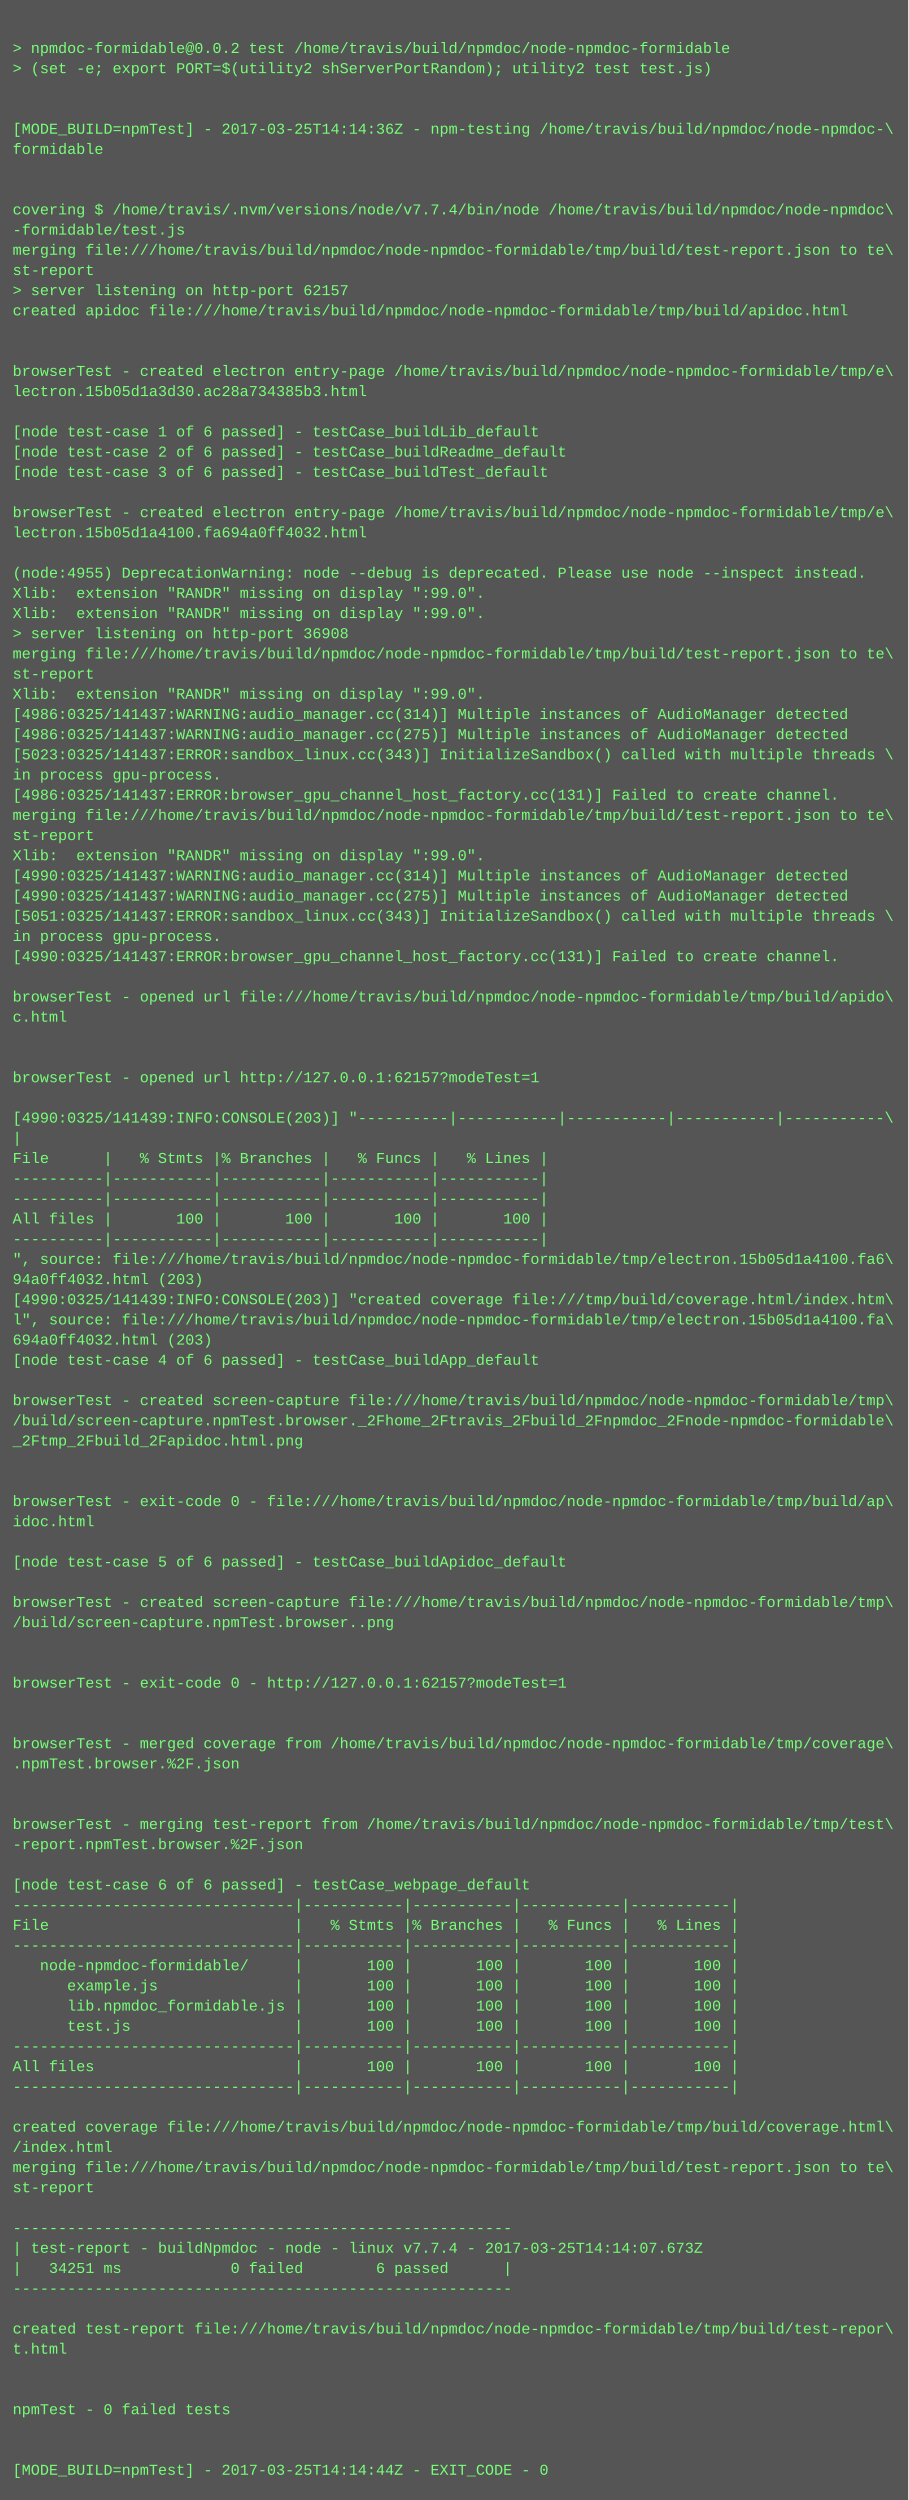
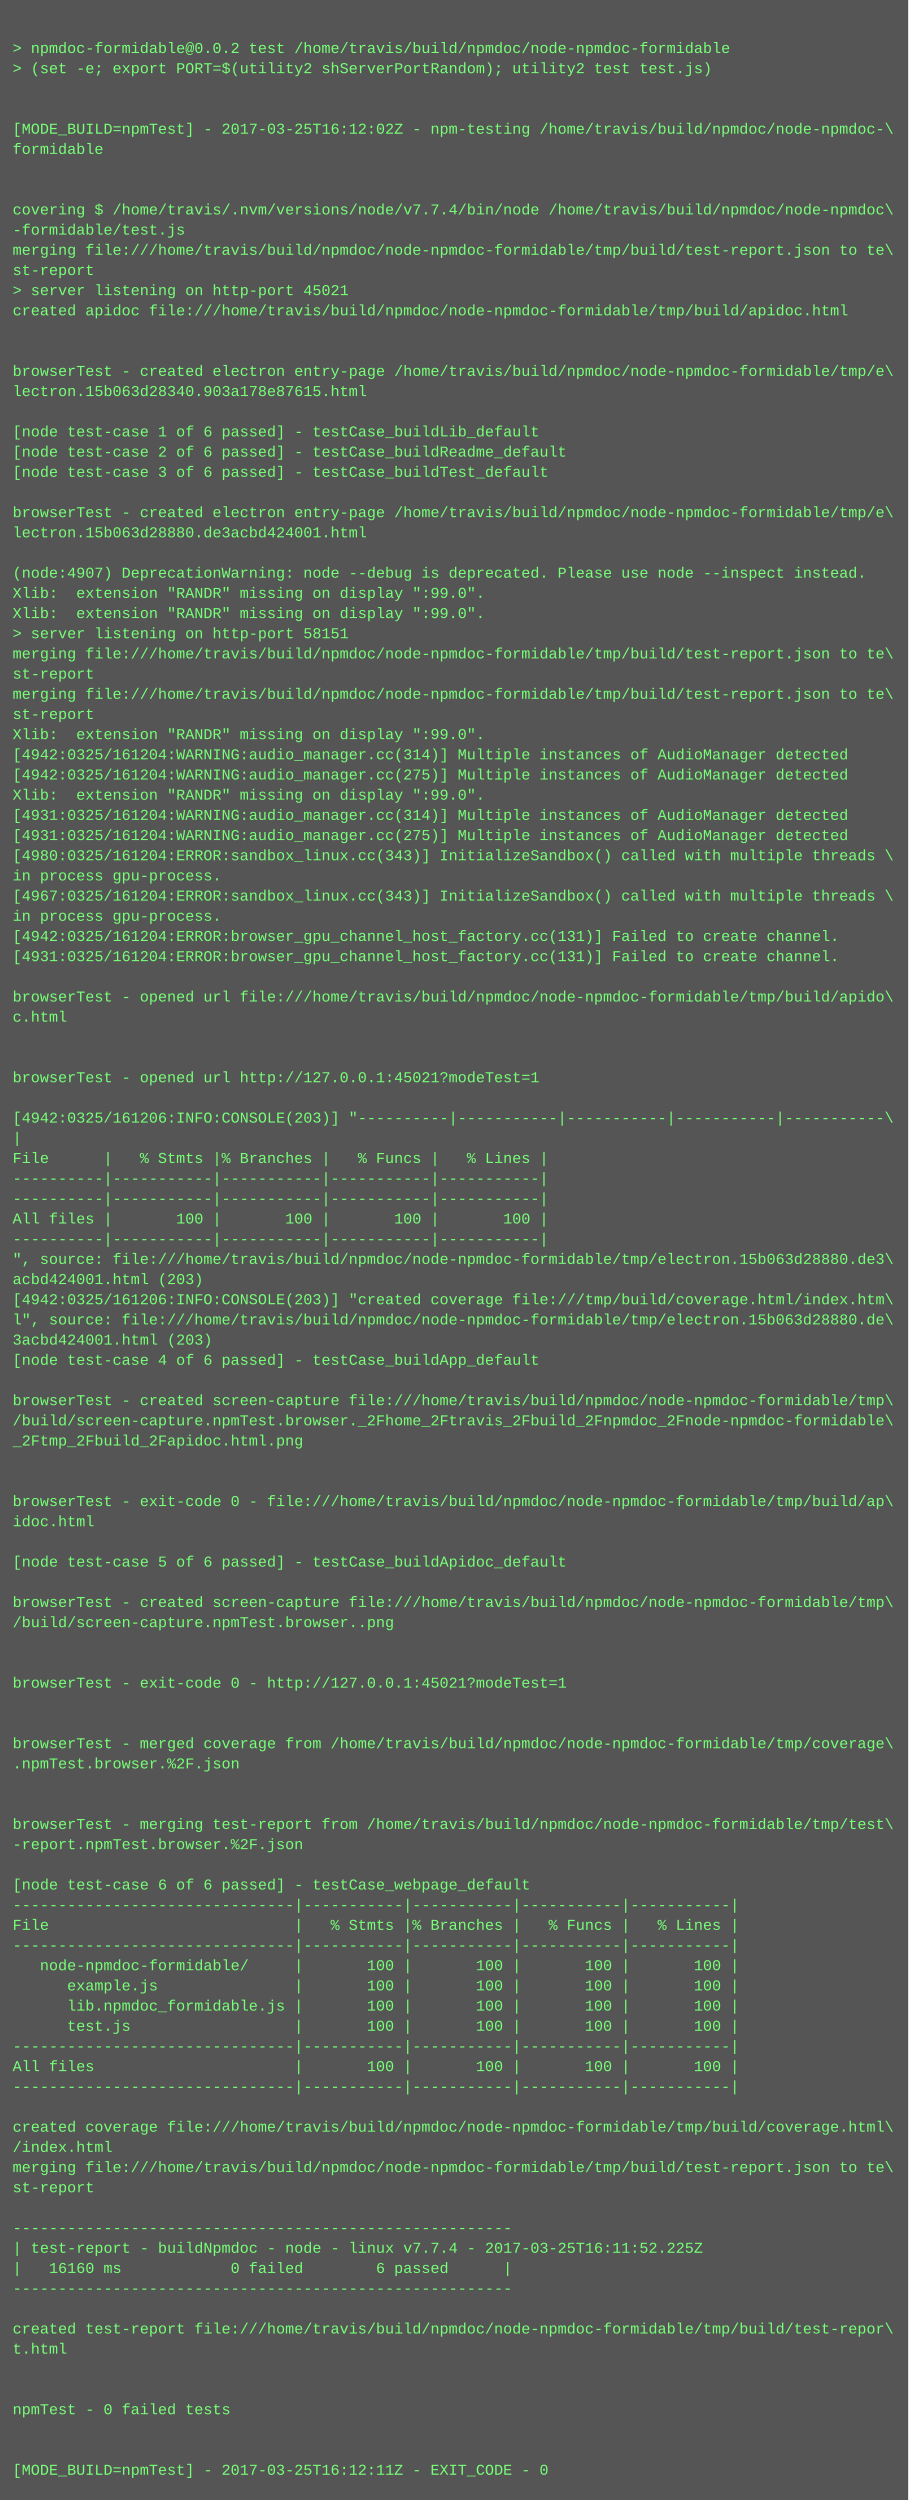
<svg xmlns="http://www.w3.org/2000/svg" height="1982" width="720">
  <rect height="1982" fill="#555" width="720" />
  <text fill="#7f7" font-family="Courier New" font-size="12" xml:space="preserve">
    <tspan x="10" y="26" />
    <tspan x="10" y="42">&gt; npmdoc-formidable@0.0.2 test /home/travis/build/npmdoc/node-npmdoc-formidable</tspan>
    <tspan x="10" y="58">&gt; (set -e; export PORT=$(utility2 shServerPortRandom); utility2 test test.js)</tspan>
    <tspan x="10" y="74" />
    <tspan x="10" y="90" />
-     <tspan x="10" y="106">[MODE_BUILD=npmTest] - 2017-03-25T14:14:36Z - npm-testing /home/travis/build/npmdoc/node-npmdoc-\</tspan>
+     <tspan x="10" y="106">[MODE_BUILD=npmTest] - 2017-03-25T16:12:02Z - npm-testing /home/travis/build/npmdoc/node-npmdoc-\</tspan>
    <tspan x="10" y="122">formidable</tspan>
    <tspan x="10" y="138" />
    <tspan x="10" y="154" />
    <tspan x="10" y="170">covering $ /home/travis/.nvm/versions/node/v7.7.4/bin/node /home/travis/build/npmdoc/node-npmdoc\</tspan>
    <tspan x="10" y="186">-formidable/test.js</tspan>
    <tspan x="10" y="202">merging file:///home/travis/build/npmdoc/node-npmdoc-formidable/tmp/build/test-report.json to te\</tspan>
    <tspan x="10" y="218">st-report</tspan>
-     <tspan x="10" y="234">&gt; server listening on http-port 62157</tspan>
+     <tspan x="10" y="234">&gt; server listening on http-port 45021</tspan>
    <tspan x="10" y="250">created apidoc file:///home/travis/build/npmdoc/node-npmdoc-formidable/tmp/build/apidoc.html</tspan>
    <tspan x="10" y="266" />
    <tspan x="10" y="282" />
    <tspan x="10" y="298">browserTest - created electron entry-page /home/travis/build/npmdoc/node-npmdoc-formidable/tmp/e\</tspan>
-     <tspan x="10" y="314">lectron.15b05d1a3d30.ac28a734385b3.html</tspan>
+     <tspan x="10" y="314">lectron.15b063d28340.903a178e87615.html</tspan>
    <tspan x="10" y="330" />
    <tspan x="10" y="346">[node test-case 1 of 6 passed] - testCase_buildLib_default</tspan>
    <tspan x="10" y="362">[node test-case 2 of 6 passed] - testCase_buildReadme_default</tspan>
    <tspan x="10" y="378">[node test-case 3 of 6 passed] - testCase_buildTest_default</tspan>
    <tspan x="10" y="394" />
    <tspan x="10" y="410">browserTest - created electron entry-page /home/travis/build/npmdoc/node-npmdoc-formidable/tmp/e\</tspan>
-     <tspan x="10" y="426">lectron.15b05d1a4100.fa694a0ff4032.html</tspan>
+     <tspan x="10" y="426">lectron.15b063d28880.de3acbd424001.html</tspan>
    <tspan x="10" y="442" />
-     <tspan x="10" y="458">(node:4955) DeprecationWarning: node --debug is deprecated. Please use node --inspect instead.</tspan>
+     <tspan x="10" y="458">(node:4907) DeprecationWarning: node --debug is deprecated. Please use node --inspect instead.</tspan>
    <tspan x="10" y="474">Xlib:  extension "RANDR" missing on display ":99.0".</tspan>
    <tspan x="10" y="490">Xlib:  extension "RANDR" missing on display ":99.0".</tspan>
-     <tspan x="10" y="506">&gt; server listening on http-port 36908</tspan>
+     <tspan x="10" y="506">&gt; server listening on http-port 58151</tspan>
    <tspan x="10" y="522">merging file:///home/travis/build/npmdoc/node-npmdoc-formidable/tmp/build/test-report.json to te\</tspan>
    <tspan x="10" y="538">st-report</tspan>
-     <tspan x="10" y="554">Xlib:  extension "RANDR" missing on display ":99.0".</tspan>
-     <tspan x="10" y="570">[4986:0325/141437:WARNING:audio_manager.cc(314)] Multiple instances of AudioManager detected</tspan>
-     <tspan x="10" y="586">[4986:0325/141437:WARNING:audio_manager.cc(275)] Multiple instances of AudioManager detected</tspan>
-     <tspan x="10" y="602">[5023:0325/141437:ERROR:sandbox_linux.cc(343)] InitializeSandbox() called with multiple threads \</tspan>
-     <tspan x="10" y="618">in process gpu-process. </tspan>
-     <tspan x="10" y="634">[4986:0325/141437:ERROR:browser_gpu_channel_host_factory.cc(131)] Failed to create channel.</tspan>
-     <tspan x="10" y="650">merging file:///home/travis/build/npmdoc/node-npmdoc-formidable/tmp/build/test-report.json to te\</tspan>
-     <tspan x="10" y="666">st-report</tspan>
-     <tspan x="10" y="682">Xlib:  extension "RANDR" missing on display ":99.0".</tspan>
-     <tspan x="10" y="698">[4990:0325/141437:WARNING:audio_manager.cc(314)] Multiple instances of AudioManager detected</tspan>
-     <tspan x="10" y="714">[4990:0325/141437:WARNING:audio_manager.cc(275)] Multiple instances of AudioManager detected</tspan>
-     <tspan x="10" y="730">[5051:0325/141437:ERROR:sandbox_linux.cc(343)] InitializeSandbox() called with multiple threads \</tspan>
-     <tspan x="10" y="746">in process gpu-process. </tspan>
-     <tspan x="10" y="762">[4990:0325/141437:ERROR:browser_gpu_channel_host_factory.cc(131)] Failed to create channel.</tspan>
+     <tspan x="10" y="554">merging file:///home/travis/build/npmdoc/node-npmdoc-formidable/tmp/build/test-report.json to te\</tspan>
+     <tspan x="10" y="570">st-report</tspan>
+     <tspan x="10" y="586">Xlib:  extension "RANDR" missing on display ":99.0".</tspan>
+     <tspan x="10" y="602">[4942:0325/161204:WARNING:audio_manager.cc(314)] Multiple instances of AudioManager detected</tspan>
+     <tspan x="10" y="618">[4942:0325/161204:WARNING:audio_manager.cc(275)] Multiple instances of AudioManager detected</tspan>
+     <tspan x="10" y="634">Xlib:  extension "RANDR" missing on display ":99.0".</tspan>
+     <tspan x="10" y="650">[4931:0325/161204:WARNING:audio_manager.cc(314)] Multiple instances of AudioManager detected</tspan>
+     <tspan x="10" y="666">[4931:0325/161204:WARNING:audio_manager.cc(275)] Multiple instances of AudioManager detected</tspan>
+     <tspan x="10" y="682">[4980:0325/161204:ERROR:sandbox_linux.cc(343)] InitializeSandbox() called with multiple threads \</tspan>
+     <tspan x="10" y="698">in process gpu-process. </tspan>
+     <tspan x="10" y="714">[4967:0325/161204:ERROR:sandbox_linux.cc(343)] InitializeSandbox() called with multiple threads \</tspan>
+     <tspan x="10" y="730">in process gpu-process. </tspan>
+     <tspan x="10" y="746">[4942:0325/161204:ERROR:browser_gpu_channel_host_factory.cc(131)] Failed to create channel.</tspan>
+     <tspan x="10" y="762">[4931:0325/161204:ERROR:browser_gpu_channel_host_factory.cc(131)] Failed to create channel.</tspan>
    <tspan x="10" y="778" />
    <tspan x="10" y="794">browserTest - opened url file:///home/travis/build/npmdoc/node-npmdoc-formidable/tmp/build/apido\</tspan>
    <tspan x="10" y="810">c.html</tspan>
    <tspan x="10" y="826" />
    <tspan x="10" y="842" />
-     <tspan x="10" y="858">browserTest - opened url http://127.0.0.1:62157?modeTest=1</tspan>
+     <tspan x="10" y="858">browserTest - opened url http://127.0.0.1:45021?modeTest=1</tspan>
    <tspan x="10" y="874" />
-     <tspan x="10" y="890">[4990:0325/141439:INFO:CONSOLE(203)] "----------|-----------|-----------|-----------|-----------\</tspan>
+     <tspan x="10" y="890">[4942:0325/161206:INFO:CONSOLE(203)] "----------|-----------|-----------|-----------|-----------\</tspan>
    <tspan x="10" y="906">|</tspan>
    <tspan x="10" y="922">File      |   % Stmts |% Branches |   % Funcs |   % Lines |</tspan>
    <tspan x="10" y="938">----------|-----------|-----------|-----------|-----------|</tspan>
    <tspan x="10" y="954">----------|-----------|-----------|-----------|-----------|</tspan>
    <tspan x="10" y="970">All files |       100 |       100 |       100 |       100 |</tspan>
    <tspan x="10" y="986">----------|-----------|-----------|-----------|-----------|</tspan>
-     <tspan x="10" y="1002">", source: file:///home/travis/build/npmdoc/node-npmdoc-formidable/tmp/electron.15b05d1a4100.fa6\</tspan>
-     <tspan x="10" y="1018">94a0ff4032.html (203)</tspan>
-     <tspan x="10" y="1034">[4990:0325/141439:INFO:CONSOLE(203)] "created coverage file:///tmp/build/coverage.html/index.htm\</tspan>
-     <tspan x="10" y="1050">l", source: file:///home/travis/build/npmdoc/node-npmdoc-formidable/tmp/electron.15b05d1a4100.fa\</tspan>
-     <tspan x="10" y="1066">694a0ff4032.html (203)</tspan>
+     <tspan x="10" y="1002">", source: file:///home/travis/build/npmdoc/node-npmdoc-formidable/tmp/electron.15b063d28880.de3\</tspan>
+     <tspan x="10" y="1018">acbd424001.html (203)</tspan>
+     <tspan x="10" y="1034">[4942:0325/161206:INFO:CONSOLE(203)] "created coverage file:///tmp/build/coverage.html/index.htm\</tspan>
+     <tspan x="10" y="1050">l", source: file:///home/travis/build/npmdoc/node-npmdoc-formidable/tmp/electron.15b063d28880.de\</tspan>
+     <tspan x="10" y="1066">3acbd424001.html (203)</tspan>
    <tspan x="10" y="1082">[node test-case 4 of 6 passed] - testCase_buildApp_default</tspan>
    <tspan x="10" y="1098" />
    <tspan x="10" y="1114">browserTest - created screen-capture file:///home/travis/build/npmdoc/node-npmdoc-formidable/tmp\</tspan>
    <tspan x="10" y="1130">/build/screen-capture.npmTest.browser._2Fhome_2Ftravis_2Fbuild_2Fnpmdoc_2Fnode-npmdoc-formidable\</tspan>
    <tspan x="10" y="1146">_2Ftmp_2Fbuild_2Fapidoc.html.png</tspan>
    <tspan x="10" y="1162" />
    <tspan x="10" y="1178" />
    <tspan x="10" y="1194">browserTest - exit-code 0 - file:///home/travis/build/npmdoc/node-npmdoc-formidable/tmp/build/ap\</tspan>
    <tspan x="10" y="1210">idoc.html</tspan>
    <tspan x="10" y="1226" />
    <tspan x="10" y="1242">[node test-case 5 of 6 passed] - testCase_buildApidoc_default</tspan>
    <tspan x="10" y="1258" />
    <tspan x="10" y="1274">browserTest - created screen-capture file:///home/travis/build/npmdoc/node-npmdoc-formidable/tmp\</tspan>
    <tspan x="10" y="1290">/build/screen-capture.npmTest.browser..png</tspan>
    <tspan x="10" y="1306" />
    <tspan x="10" y="1322" />
-     <tspan x="10" y="1338">browserTest - exit-code 0 - http://127.0.0.1:62157?modeTest=1</tspan>
+     <tspan x="10" y="1338">browserTest - exit-code 0 - http://127.0.0.1:45021?modeTest=1</tspan>
    <tspan x="10" y="1354" />
    <tspan x="10" y="1370" />
    <tspan x="10" y="1386">browserTest - merged coverage from /home/travis/build/npmdoc/node-npmdoc-formidable/tmp/coverage\</tspan>
    <tspan x="10" y="1402">.npmTest.browser.%2F.json</tspan>
    <tspan x="10" y="1418" />
    <tspan x="10" y="1434" />
    <tspan x="10" y="1450">browserTest - merging test-report from /home/travis/build/npmdoc/node-npmdoc-formidable/tmp/test\</tspan>
    <tspan x="10" y="1466">-report.npmTest.browser.%2F.json</tspan>
    <tspan x="10" y="1482" />
    <tspan x="10" y="1498">[node test-case 6 of 6 passed] - testCase_webpage_default</tspan>
    <tspan x="10" y="1514">-------------------------------|-----------|-----------|-----------|-----------|</tspan>
    <tspan x="10" y="1530">File                           |   % Stmts |% Branches |   % Funcs |   % Lines |</tspan>
    <tspan x="10" y="1546">-------------------------------|-----------|-----------|-----------|-----------|</tspan>
    <tspan x="10" y="1562">   node-npmdoc-formidable/     |       100 |       100 |       100 |       100 |</tspan>
    <tspan x="10" y="1578">      example.js               |       100 |       100 |       100 |       100 |</tspan>
    <tspan x="10" y="1594">      lib.npmdoc_formidable.js |       100 |       100 |       100 |       100 |</tspan>
    <tspan x="10" y="1610">      test.js                  |       100 |       100 |       100 |       100 |</tspan>
    <tspan x="10" y="1626">-------------------------------|-----------|-----------|-----------|-----------|</tspan>
    <tspan x="10" y="1642">All files                      |       100 |       100 |       100 |       100 |</tspan>
    <tspan x="10" y="1658">-------------------------------|-----------|-----------|-----------|-----------|</tspan>
    <tspan x="10" y="1674" />
    <tspan x="10" y="1690">created coverage file:///home/travis/build/npmdoc/node-npmdoc-formidable/tmp/build/coverage.html\</tspan>
    <tspan x="10" y="1706">/index.html</tspan>
    <tspan x="10" y="1722">merging file:///home/travis/build/npmdoc/node-npmdoc-formidable/tmp/build/test-report.json to te\</tspan>
    <tspan x="10" y="1738">st-report</tspan>
    <tspan x="10" y="1754" />
    <tspan x="10" y="1770">-------------------------------------------------------</tspan>
-     <tspan x="10" y="1786">| test-report - buildNpmdoc - node - linux v7.7.4 - 2017-03-25T14:14:07.673Z</tspan>
-     <tspan x="10" y="1802">|   34251 ms            0 failed        6 passed      |</tspan>
+     <tspan x="10" y="1786">| test-report - buildNpmdoc - node - linux v7.7.4 - 2017-03-25T16:11:52.225Z</tspan>
+     <tspan x="10" y="1802">|   16160 ms            0 failed        6 passed      |</tspan>
    <tspan x="10" y="1818">-------------------------------------------------------</tspan>
    <tspan x="10" y="1834" />
    <tspan x="10" y="1850">created test-report file:///home/travis/build/npmdoc/node-npmdoc-formidable/tmp/build/test-repor\</tspan>
    <tspan x="10" y="1866">t.html</tspan>
    <tspan x="10" y="1882" />
    <tspan x="10" y="1898" />
    <tspan x="10" y="1914">npmTest - 0 failed tests</tspan>
    <tspan x="10" y="1930" />
    <tspan x="10" y="1946" />
-     <tspan x="10" y="1962">[MODE_BUILD=npmTest] - 2017-03-25T14:14:44Z - EXIT_CODE - 0</tspan>
+     <tspan x="10" y="1962">[MODE_BUILD=npmTest] - 2017-03-25T16:12:11Z - EXIT_CODE - 0</tspan>
  </text>
</svg>
